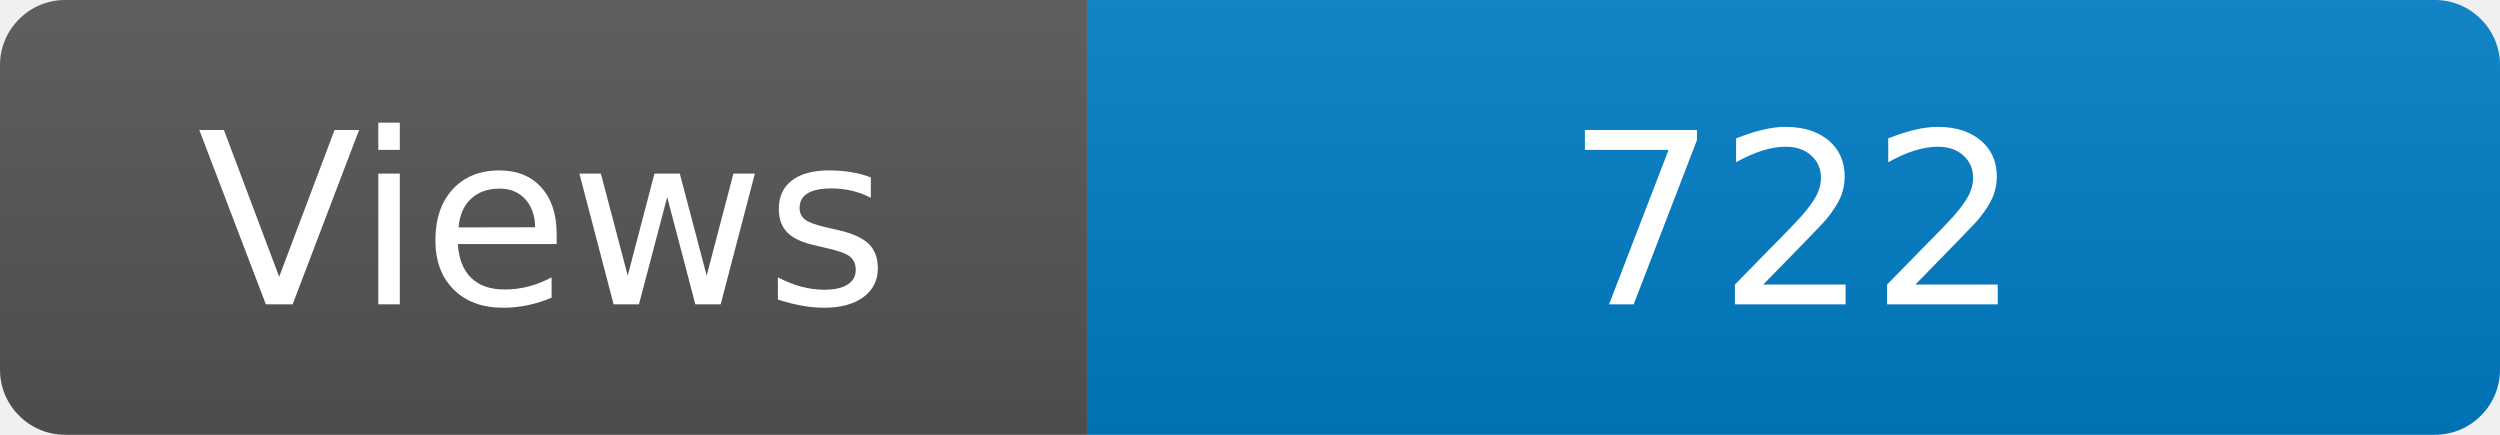
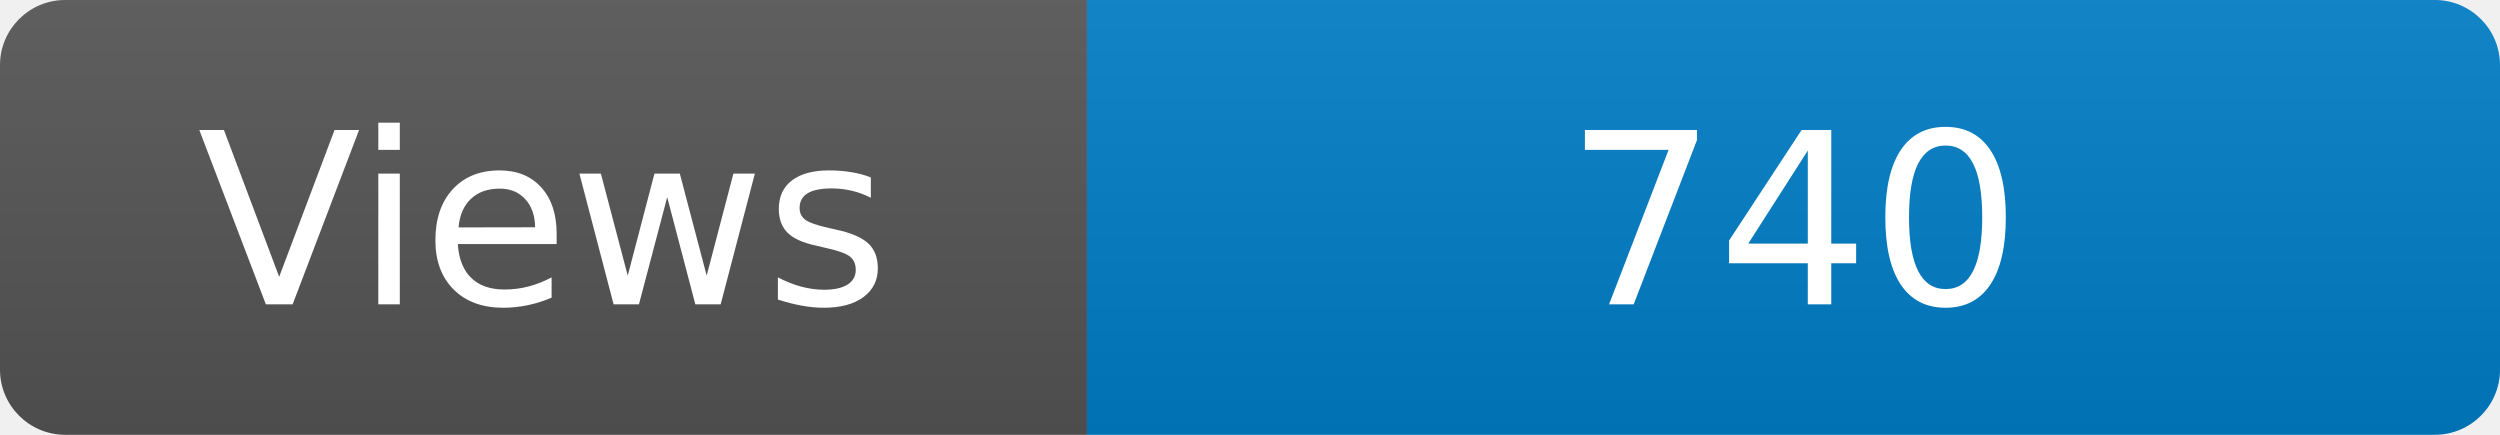
<svg xmlns="http://www.w3.org/2000/svg" width="115" height="20" role="img" aria-label="Maintained?: yes">
  <linearGradient id="s" x2="0" y2="100%">
    <stop offset="0" stop-color="#bbb" stop-opacity=".1" />
    <stop offset="1" stop-opacity=".1" />
  </linearGradient>
  <clipPath id="r">
    <rect width="115" height="20" rx="3" fill="#fff" />
  </clipPath>
  <g clip-path="url(#r)">
    <rect width="50" height="20" fill="#555" />
    <rect x="50" width="160" height="20" fill="#007ec6" />
    <rect width="115" height="20" fill="url(#s)" />
  </g>
  <g fill="#fff" text-anchor="middle" font-family="Verdana,Geneva,DejaVu Sans,sans-serif" font-size="110">
    <text x="250" y="140" transform="scale(.1)" fill="#fff">Views</text>
-     <text x="825" y="140" transform="scale(.1)" fill="#fff">722</text>
+     <text x="825" y="140" transform="scale(.1)" fill="#fff">740</text>
  </g>
</svg>
